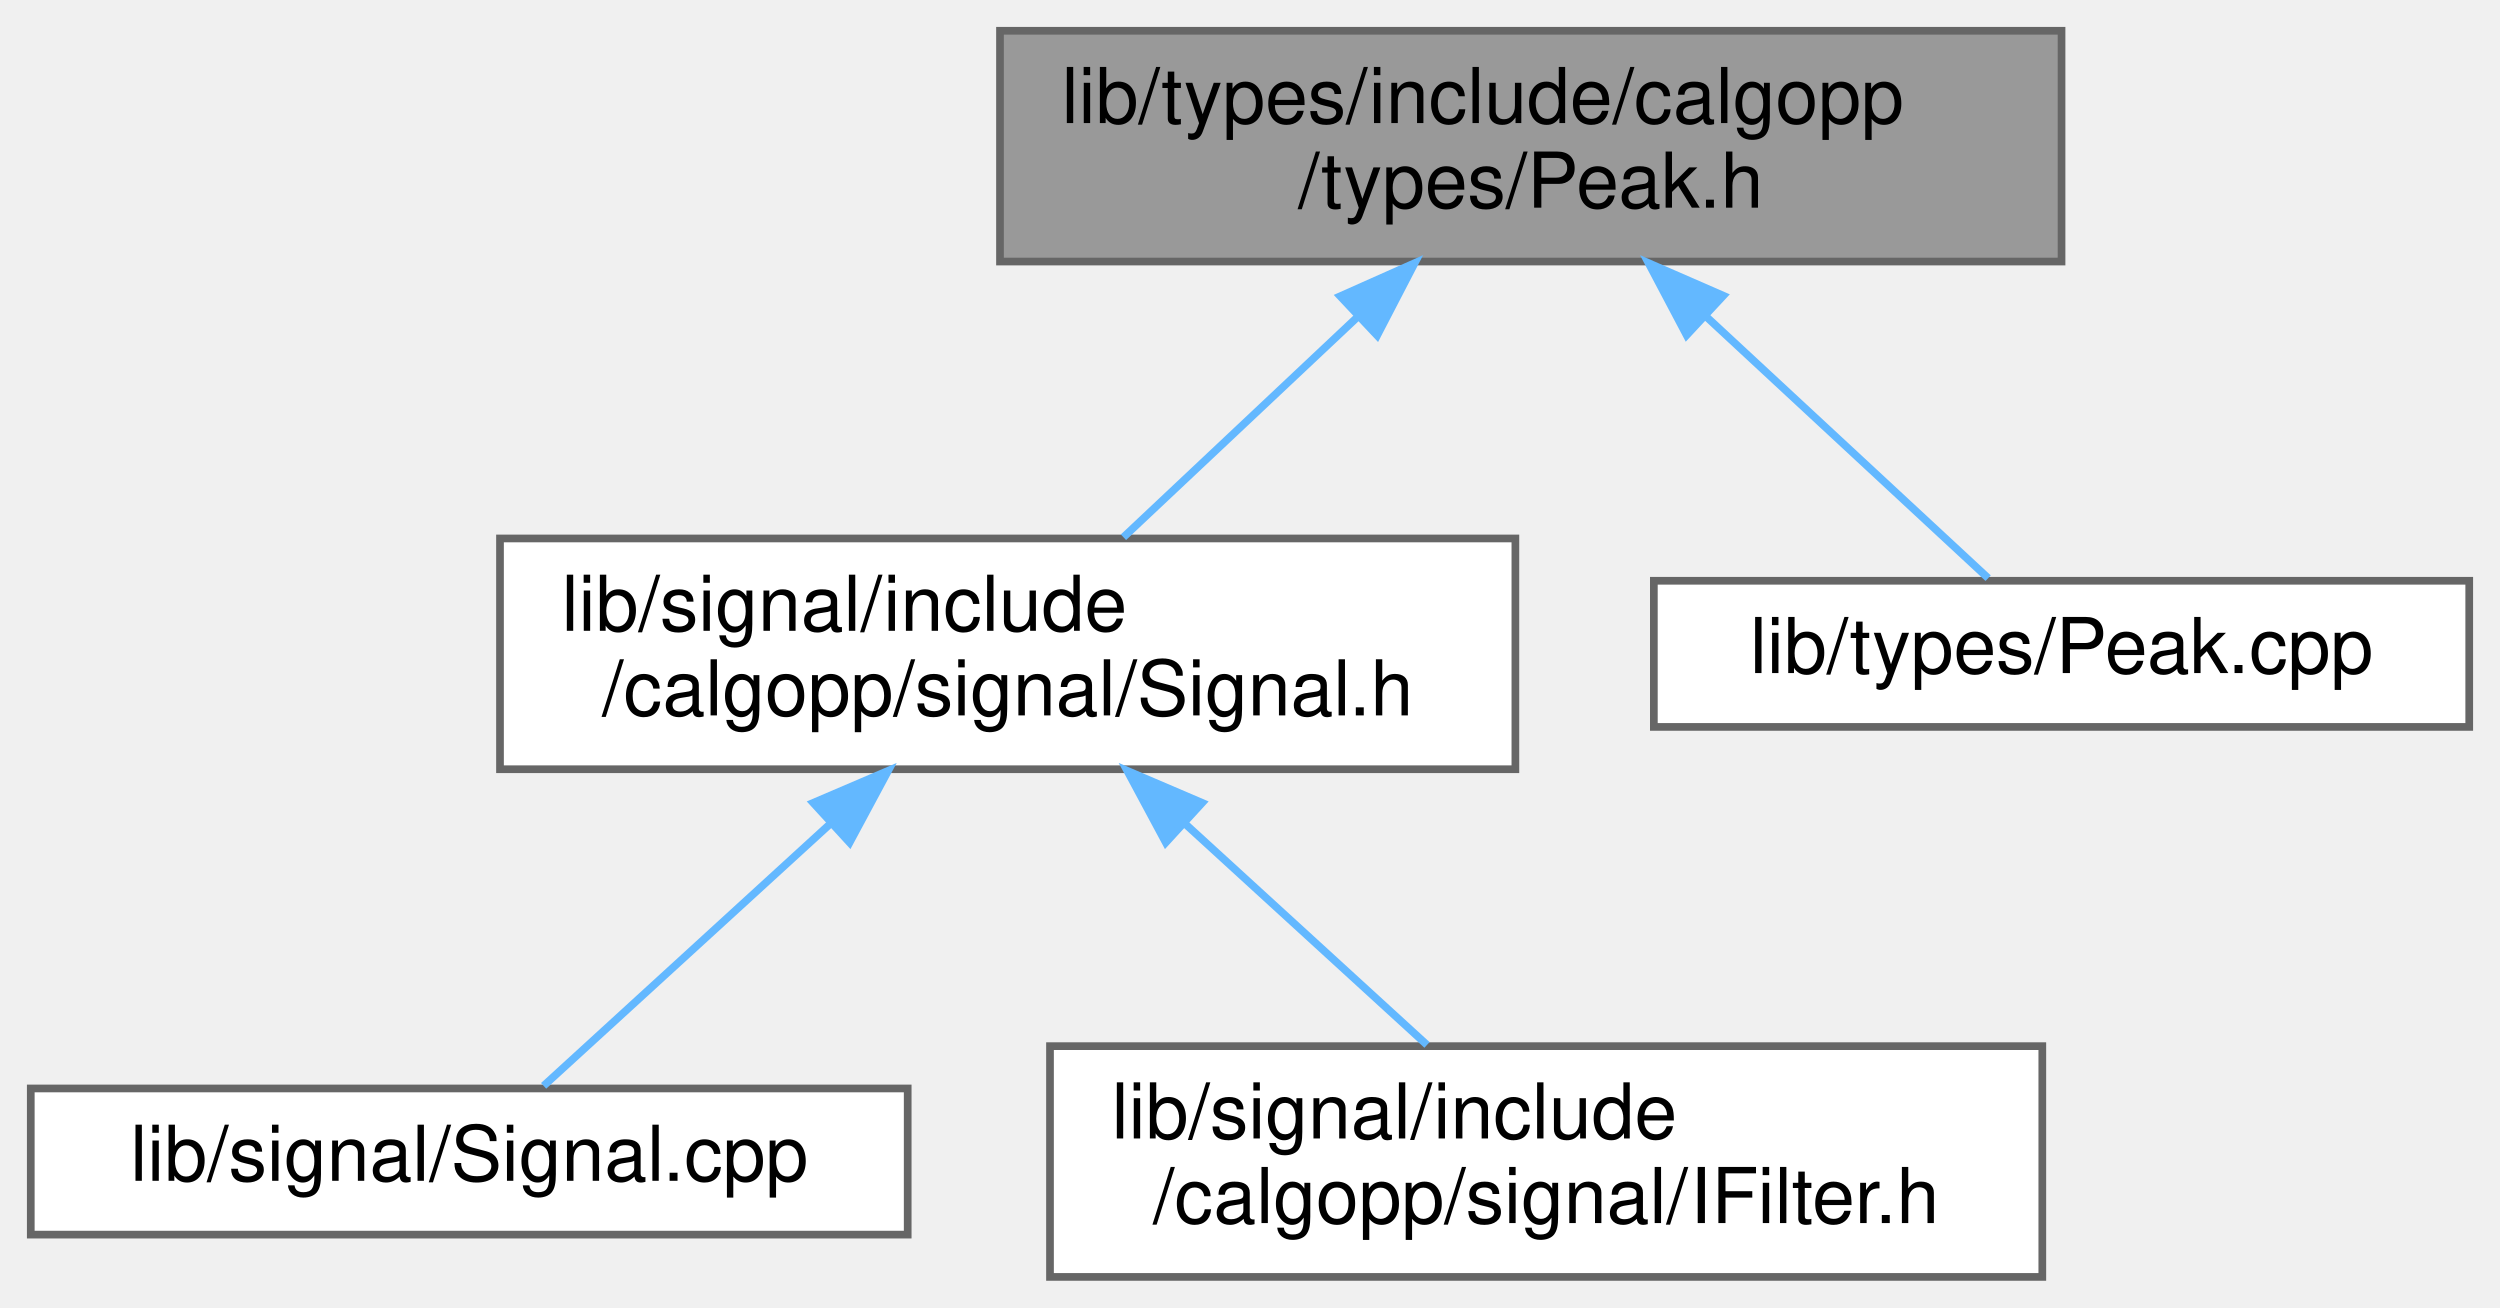
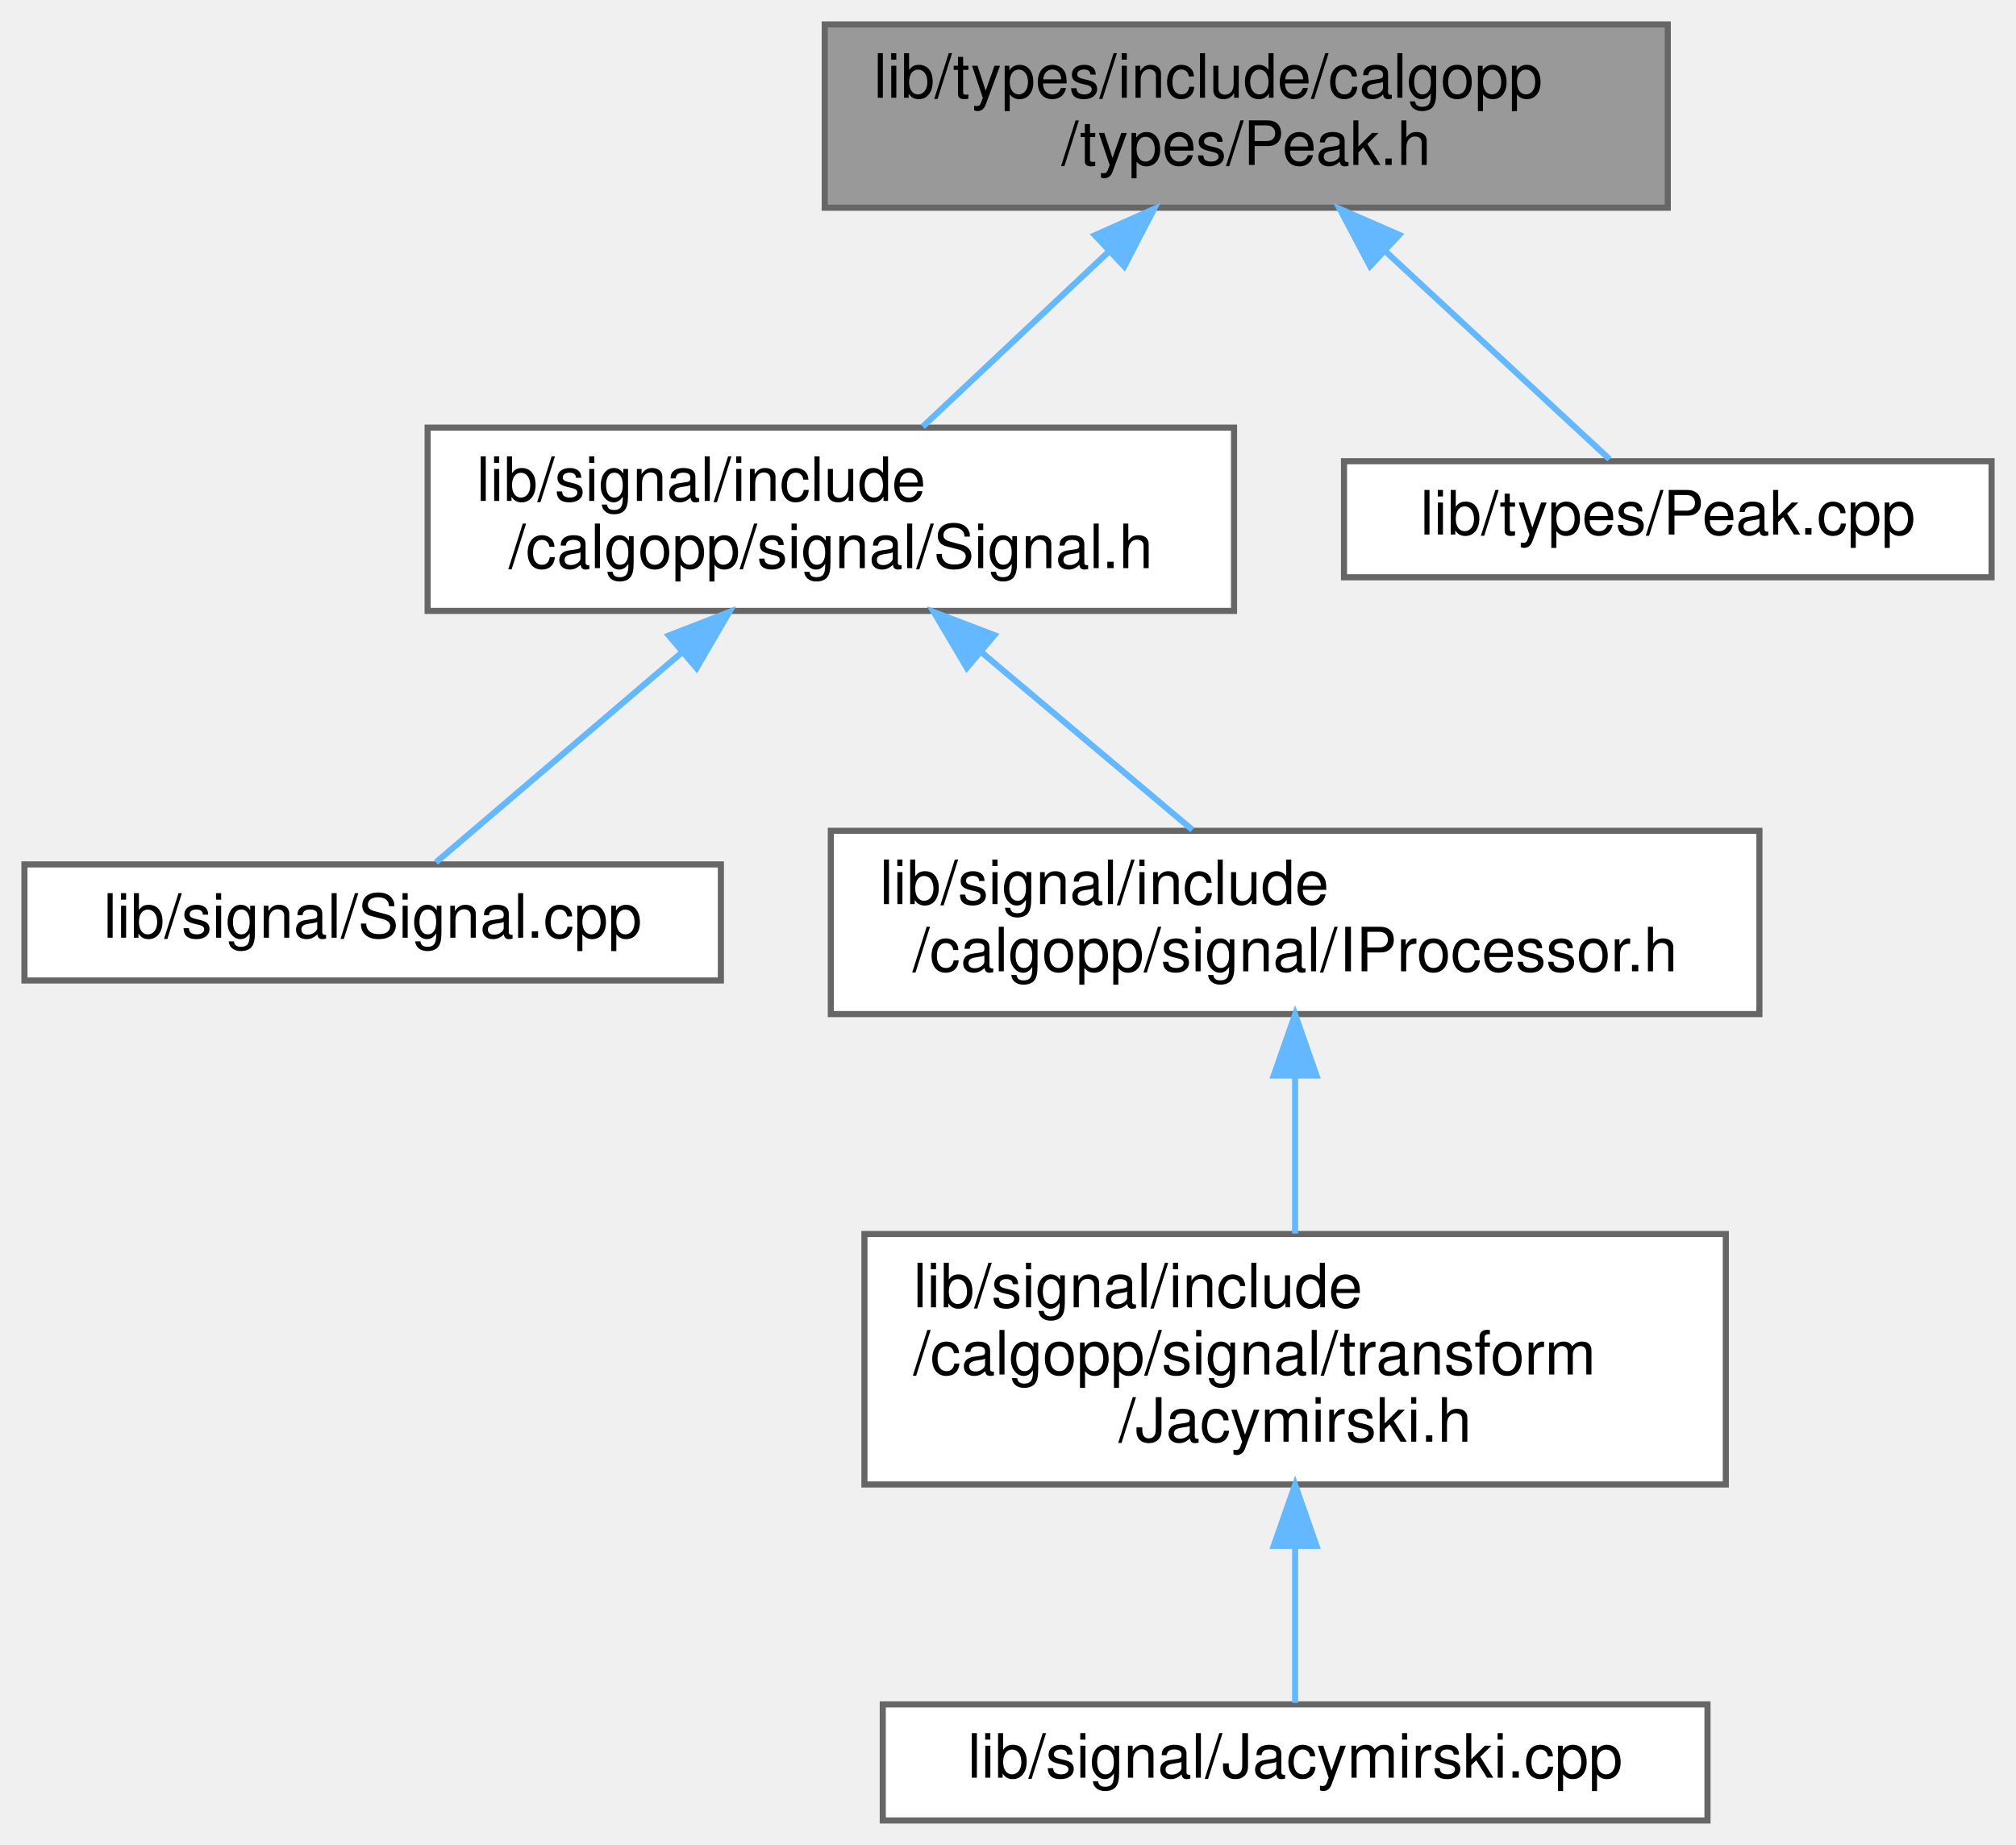
- <svg xmlns="http://www.w3.org/2000/svg" xmlns:xlink="http://www.w3.org/1999/xlink" width="325pt" height="170pt" viewBox="0.00 0.00 325.00 170.00">
-   <g id="graph0" class="graph" transform="scale(1 1) rotate(0) translate(4 166)">
+ <svg xmlns="http://www.w3.org/2000/svg" xmlns:xlink="http://www.w3.org/1999/xlink" width="330pt" height="302pt" viewBox="0.00 0.00 330.00 302.00">
+   <g id="graph0" class="graph" transform="scale(1 1) rotate(0) translate(4 298)">
    <g id="node1" class="node">
      <g id="a_node1">
        <a xlink:title=" ">
-           <polygon fill="#999999" stroke="#666666" points="264,-162 126,-162 126,-132 264,-132 264,-162" />
-           <text text-anchor="start" x="134" y="-150" font-family="Helvetica,sans-Serif" font-size="10.00">lib/types/include/calgopp</text>
-           <text text-anchor="middle" x="195" y="-139" font-family="Helvetica,sans-Serif" font-size="10.00">/types/Peak.h</text>
+           <polygon fill="#999999" stroke="#666666" points="269,-294 131,-294 131,-264 269,-264 269,-294" />
+           <text text-anchor="start" x="139" y="-282" font-family="Helvetica,sans-Serif" font-size="10.00">lib/types/include/calgopp</text>
+           <text text-anchor="middle" x="200" y="-271" font-family="Helvetica,sans-Serif" font-size="10.00">/types/Peak.h</text>
        </a>
      </g>
    </g>
    <g id="node2" class="node">
      <g id="a_node2">
        <a xlink:href="Signal_8h.html" target="_top" xlink:title=" ">
-           <polygon fill="white" stroke="#666666" points="193,-96 61,-96 61,-66 193,-66 193,-96" />
-           <text text-anchor="start" x="69" y="-84" font-family="Helvetica,sans-Serif" font-size="10.00">lib/signal/include</text>
-           <text text-anchor="middle" x="127" y="-73" font-family="Helvetica,sans-Serif" font-size="10.00">/calgopp/signal/Signal.h</text>
+           <polygon fill="white" stroke="#666666" points="198,-228 66,-228 66,-198 198,-198 198,-228" />
+           <text text-anchor="start" x="74" y="-216" font-family="Helvetica,sans-Serif" font-size="10.00">lib/signal/include</text>
+           <text text-anchor="middle" x="132" y="-205" font-family="Helvetica,sans-Serif" font-size="10.00">/calgopp/signal/Signal.h</text>
        </a>
      </g>
    </g>
    <g id="edge1" class="edge">
-       <path fill="none" stroke="#63b8ff" d="M172.61,-124.92C162.58,-115.49 151.02,-104.61 142.05,-96.16" />
-       <polygon fill="#63b8ff" stroke="#63b8ff" points="170.23,-127.49 179.91,-131.8 175.03,-122.39 170.23,-127.49" />
+       <path fill="none" stroke="#63b8ff" d="M177.61,-256.92C167.58,-247.49 156.02,-236.61 147.05,-228.16" />
+       <polygon fill="#63b8ff" stroke="#63b8ff" points="175.23,-259.49 184.91,-263.8 180.03,-254.39 175.23,-259.49" />
+     </g>
+     <g id="node7" class="node">
+       <g id="a_node7">
+         <a xlink:href="Peak_8cpp.html" target="_top" xlink:title=" ">
+           <polygon fill="white" stroke="#666666" points="322,-222.5 216,-222.5 216,-203.5 322,-203.5 322,-222.5" />
+           <text text-anchor="middle" x="269" y="-210.5" font-family="Helvetica,sans-Serif" font-size="10.00">lib/types/Peak.cpp</text>
+         </a>
+       </g>
+     </g>
+     <g id="edge6" class="edge">
+       <path fill="none" stroke="#63b8ff" d="M222.71,-256.93C235.2,-245.35 250.02,-231.61 259.46,-222.84" />
+       <polygon fill="#63b8ff" stroke="#63b8ff" points="220.26,-254.43 215.31,-263.8 225.03,-259.56 220.26,-254.43" />
+     </g>
+     <g id="node3" class="node">
+       <g id="a_node3">
+         <a xlink:href="Signal_8cpp.html" target="_top" xlink:title=" ">
+           <polygon fill="white" stroke="#666666" points="114,-156.5 0,-156.5 0,-137.5 114,-137.5 114,-156.5" />
+           <text text-anchor="middle" x="57" y="-144.5" font-family="Helvetica,sans-Serif" font-size="10.00">lib/signal/Signal.cpp</text>
+         </a>
+       </g>
+     </g>
+     <g id="edge2" class="edge">
+       <path fill="none" stroke="#63b8ff" d="M107.69,-191.26C94.05,-179.61 77.73,-165.69 67.36,-156.84" />
+       <polygon fill="#63b8ff" stroke="#63b8ff" points="105.48,-193.97 115.36,-197.8 110.02,-188.64 105.48,-193.97" />
+     </g>
+     <g id="node4" class="node">
+       <g id="a_node4">
+         <a xlink:href="IProcessor_8h.html" target="_top" xlink:title=" ">
+           <polygon fill="white" stroke="#666666" points="284,-162 132,-162 132,-132 284,-132 284,-162" />
+           <text text-anchor="start" x="140" y="-150" font-family="Helvetica,sans-Serif" font-size="10.00">lib/signal/include</text>
+           <text text-anchor="middle" x="208" y="-139" font-family="Helvetica,sans-Serif" font-size="10.00">/calgopp/signal/IProcessor.h</text>
+         </a>
+       </g>
+     </g>
+     <g id="edge3" class="edge">
+       <path fill="none" stroke="#63b8ff" d="M156.7,-191.2C167.98,-181.7 181.05,-170.69 191.18,-162.16" />
+       <polygon fill="#63b8ff" stroke="#63b8ff" points="154.26,-188.68 148.87,-197.8 158.77,-194.03 154.26,-188.68" />
    </g>
    <g id="node5" class="node">
      <g id="a_node5">
-         <a xlink:href="Peak_8cpp.html" target="_top" xlink:title=" ">
-           <polygon fill="white" stroke="#666666" points="317,-90.5 211,-90.5 211,-71.5 317,-71.5 317,-90.5" />
-           <text text-anchor="middle" x="264" y="-78.5" font-family="Helvetica,sans-Serif" font-size="10.00">lib/types/Peak.cpp</text>
+         <a xlink:href="Jacymirski_8h.html" target="_top" xlink:title=" ">
+           <polygon fill="white" stroke="#666666" points="278.5,-96 137.5,-96 137.5,-55 278.5,-55 278.5,-96" />
+           <text text-anchor="start" x="145.5" y="-84" font-family="Helvetica,sans-Serif" font-size="10.00">lib/signal/include</text>
+           <text text-anchor="start" x="145.5" y="-73" font-family="Helvetica,sans-Serif" font-size="10.00">/calgopp/signal/transform</text>
+           <text text-anchor="middle" x="208" y="-62" font-family="Helvetica,sans-Serif" font-size="10.00">/Jacymirski.h</text>
        </a>
      </g>
    </g>
    <g id="edge4" class="edge">
-       <path fill="none" stroke="#63b8ff" d="M217.71,-124.93C230.2,-113.35 245.02,-99.61 254.46,-90.84" />
-       <polygon fill="#63b8ff" stroke="#63b8ff" points="215.26,-122.43 210.31,-131.8 220.03,-127.56 215.26,-122.43" />
+       <path fill="none" stroke="#63b8ff" d="M208,-121.91C208,-113.47 208,-104.1 208,-96.07" />
+       <polygon fill="#63b8ff" stroke="#63b8ff" points="204.5,-121.94 208,-131.94 211.5,-121.94 204.5,-121.94" />
    </g>
-     <g id="node3" class="node">
-       <g id="a_node3">
-         <a xlink:href="Signal_8cpp.html" target="_top" xlink:title=" ">
-           <polygon fill="white" stroke="#666666" points="114,-24.5 0,-24.5 0,-5.5 114,-5.5 114,-24.5" />
-           <text text-anchor="middle" x="57" y="-12.5" font-family="Helvetica,sans-Serif" font-size="10.00">lib/signal/Signal.cpp</text>
+     <g id="node6" class="node">
+       <g id="a_node6">
+         <a xlink:href="Jacymirski_8cpp.html" target="_top" xlink:title=" ">
+           <polygon fill="white" stroke="#666666" points="275.5,-19 140.5,-19 140.5,0 275.5,0 275.5,-19" />
+           <text text-anchor="middle" x="208" y="-7" font-family="Helvetica,sans-Serif" font-size="10.00">lib/signal/Jacymirski.cpp</text>
        </a>
      </g>
    </g>
-     <g id="edge2" class="edge">
-       <path fill="none" stroke="#63b8ff" d="M103.96,-58.93C91.29,-47.35 76.26,-33.61 66.67,-24.84" />
-       <polygon fill="#63b8ff" stroke="#63b8ff" points="101.72,-61.63 111.46,-65.8 106.45,-56.47 101.72,-61.63" />
-     </g>
-     <g id="node4" class="node">
-       <g id="a_node4">
-         <a xlink:href="IFilter_8h.html" target="_top" xlink:title=" ">
-           <polygon fill="white" stroke="#666666" points="261.5,-30 132.5,-30 132.5,0 261.5,0 261.5,-30" />
-           <text text-anchor="start" x="140.5" y="-18" font-family="Helvetica,sans-Serif" font-size="10.00">lib/signal/include</text>
-           <text text-anchor="middle" x="197" y="-7" font-family="Helvetica,sans-Serif" font-size="10.00">/calgopp/signal/IFilter.h</text>
-         </a>
-       </g>
-     </g>
-     <g id="edge3" class="edge">
-       <path fill="none" stroke="#63b8ff" d="M150.05,-58.92C160.37,-49.49 172.27,-38.61 181.51,-30.16" />
-       <polygon fill="#63b8ff" stroke="#63b8ff" points="147.55,-56.47 142.54,-65.8 152.28,-61.63 147.55,-56.47" />
+     <g id="edge5" class="edge">
+       <path fill="none" stroke="#63b8ff" d="M208,-44.74C208,-35.45 208,-25.9 208,-19.26" />
+       <polygon fill="#63b8ff" stroke="#63b8ff" points="204.5,-44.95 208,-54.95 211.5,-44.95 204.5,-44.95" />
    </g>
  </g>
</svg>
